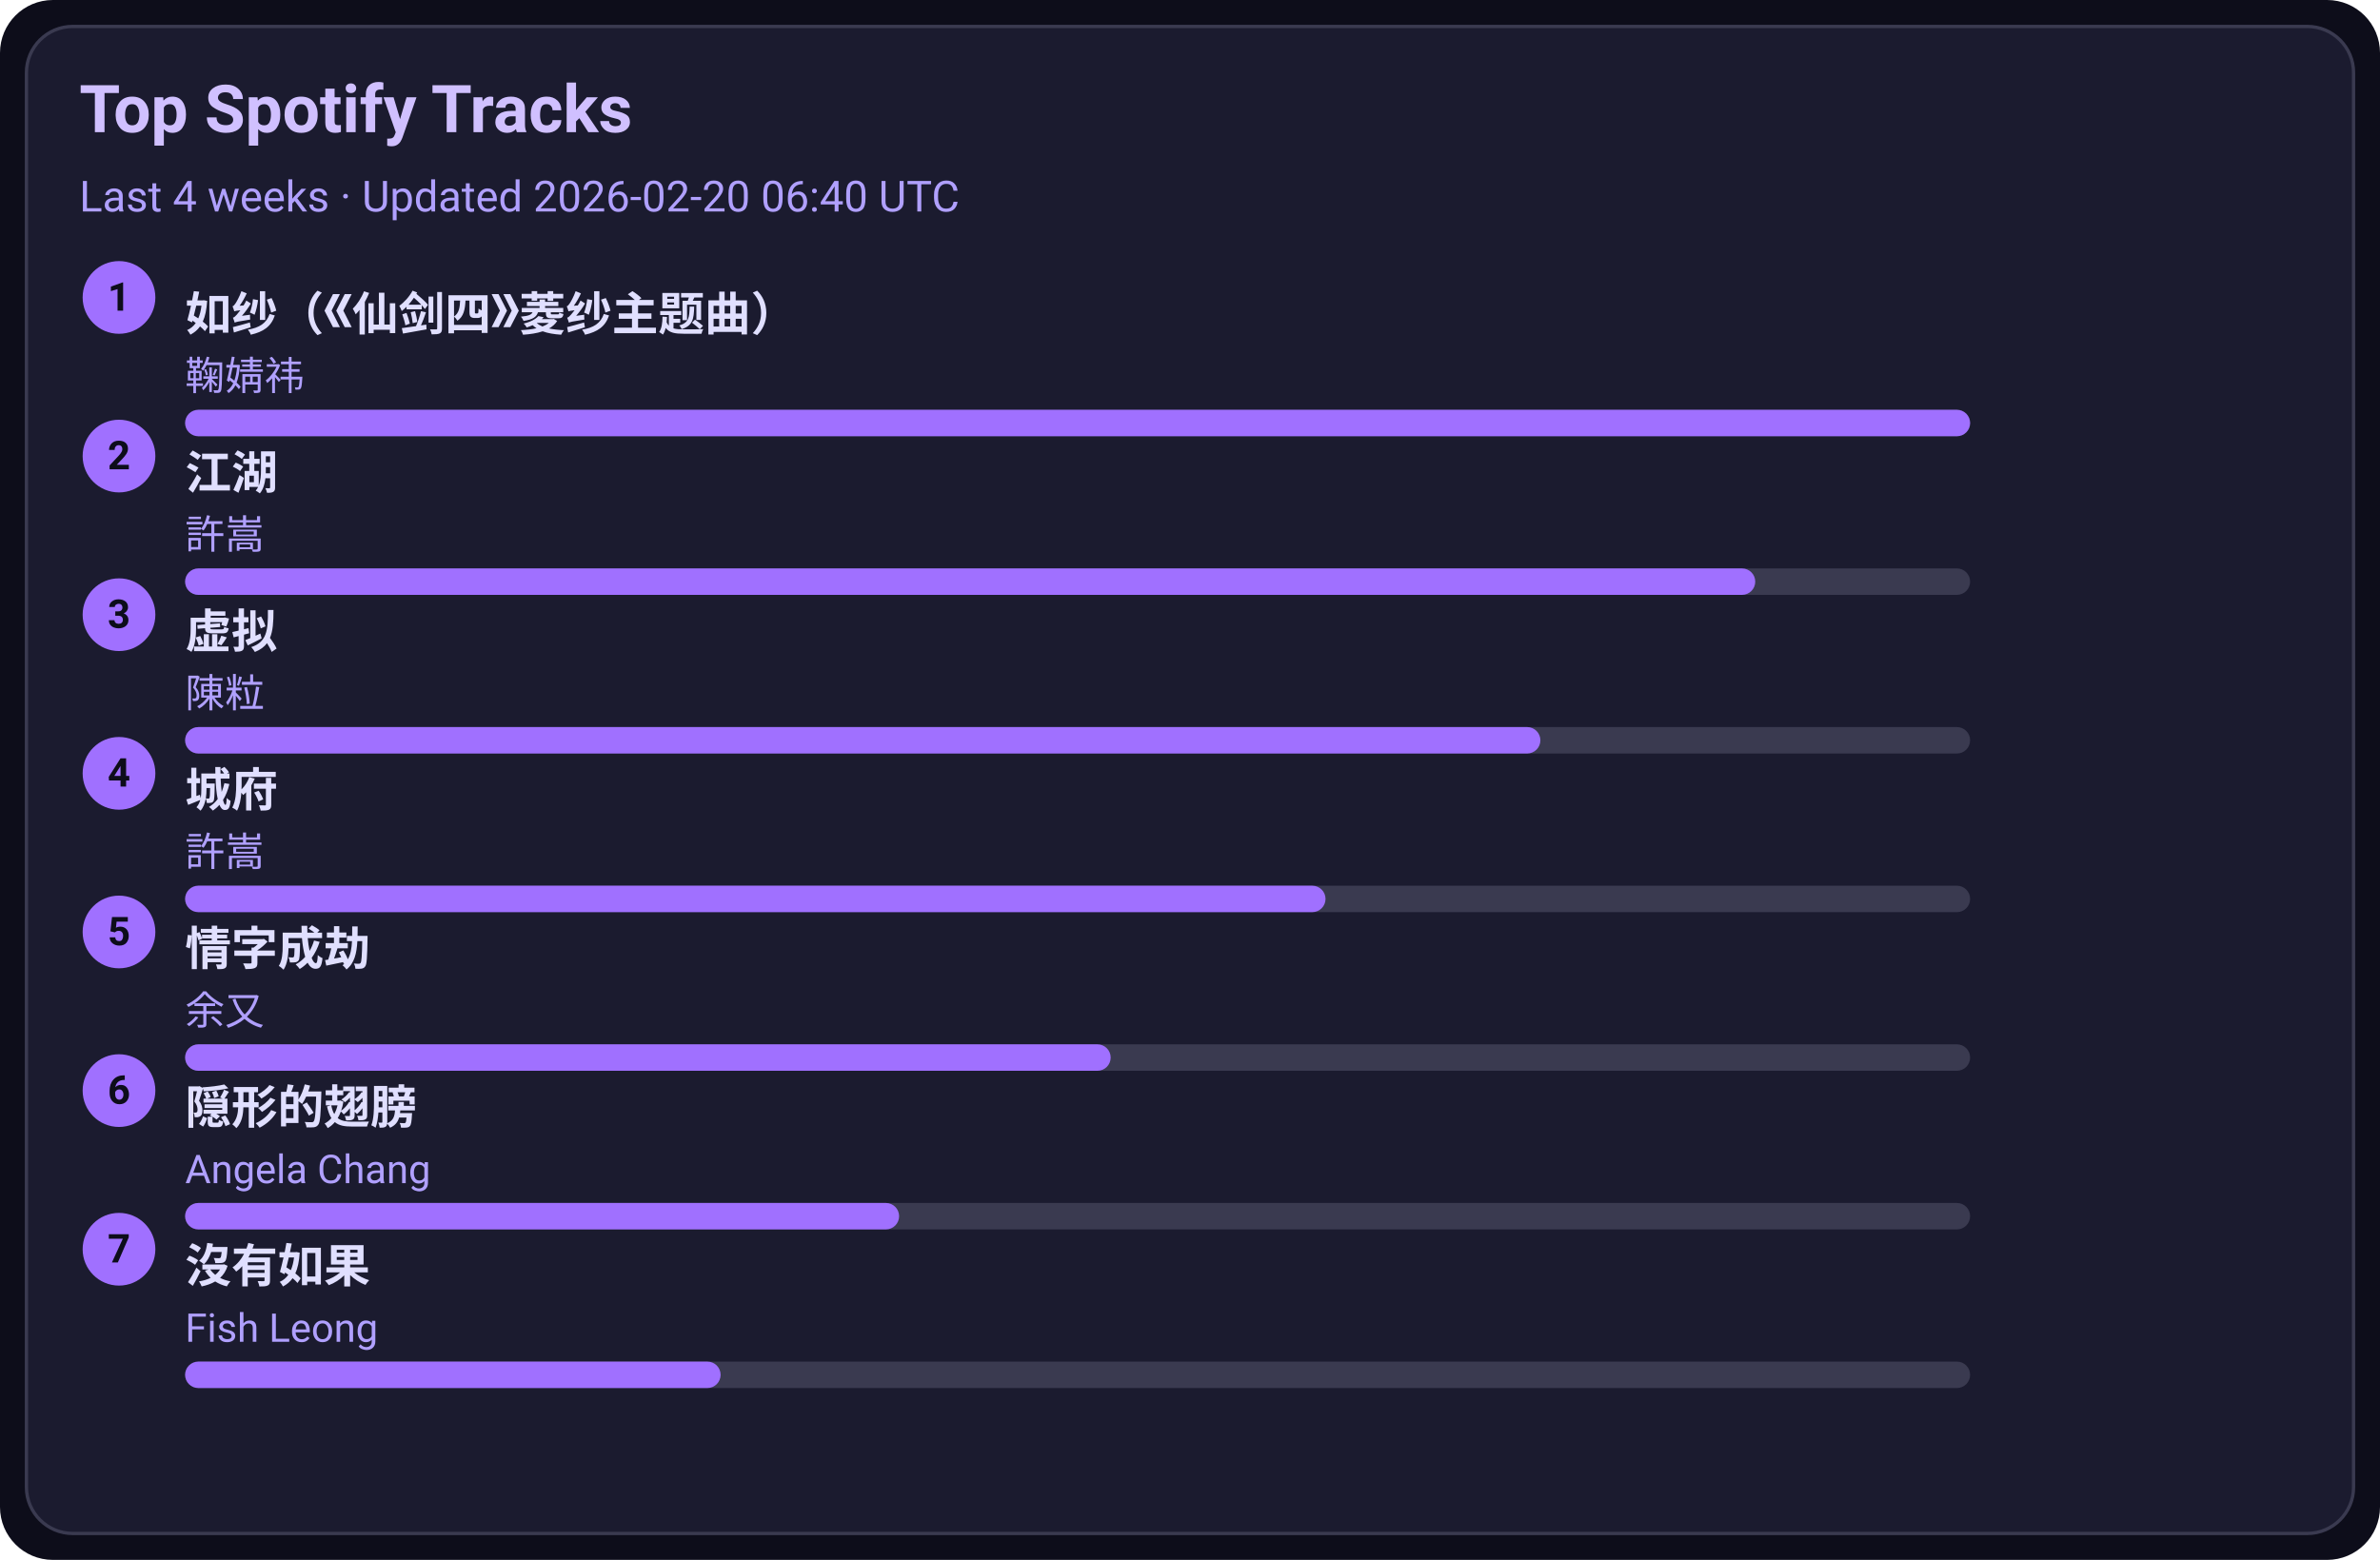
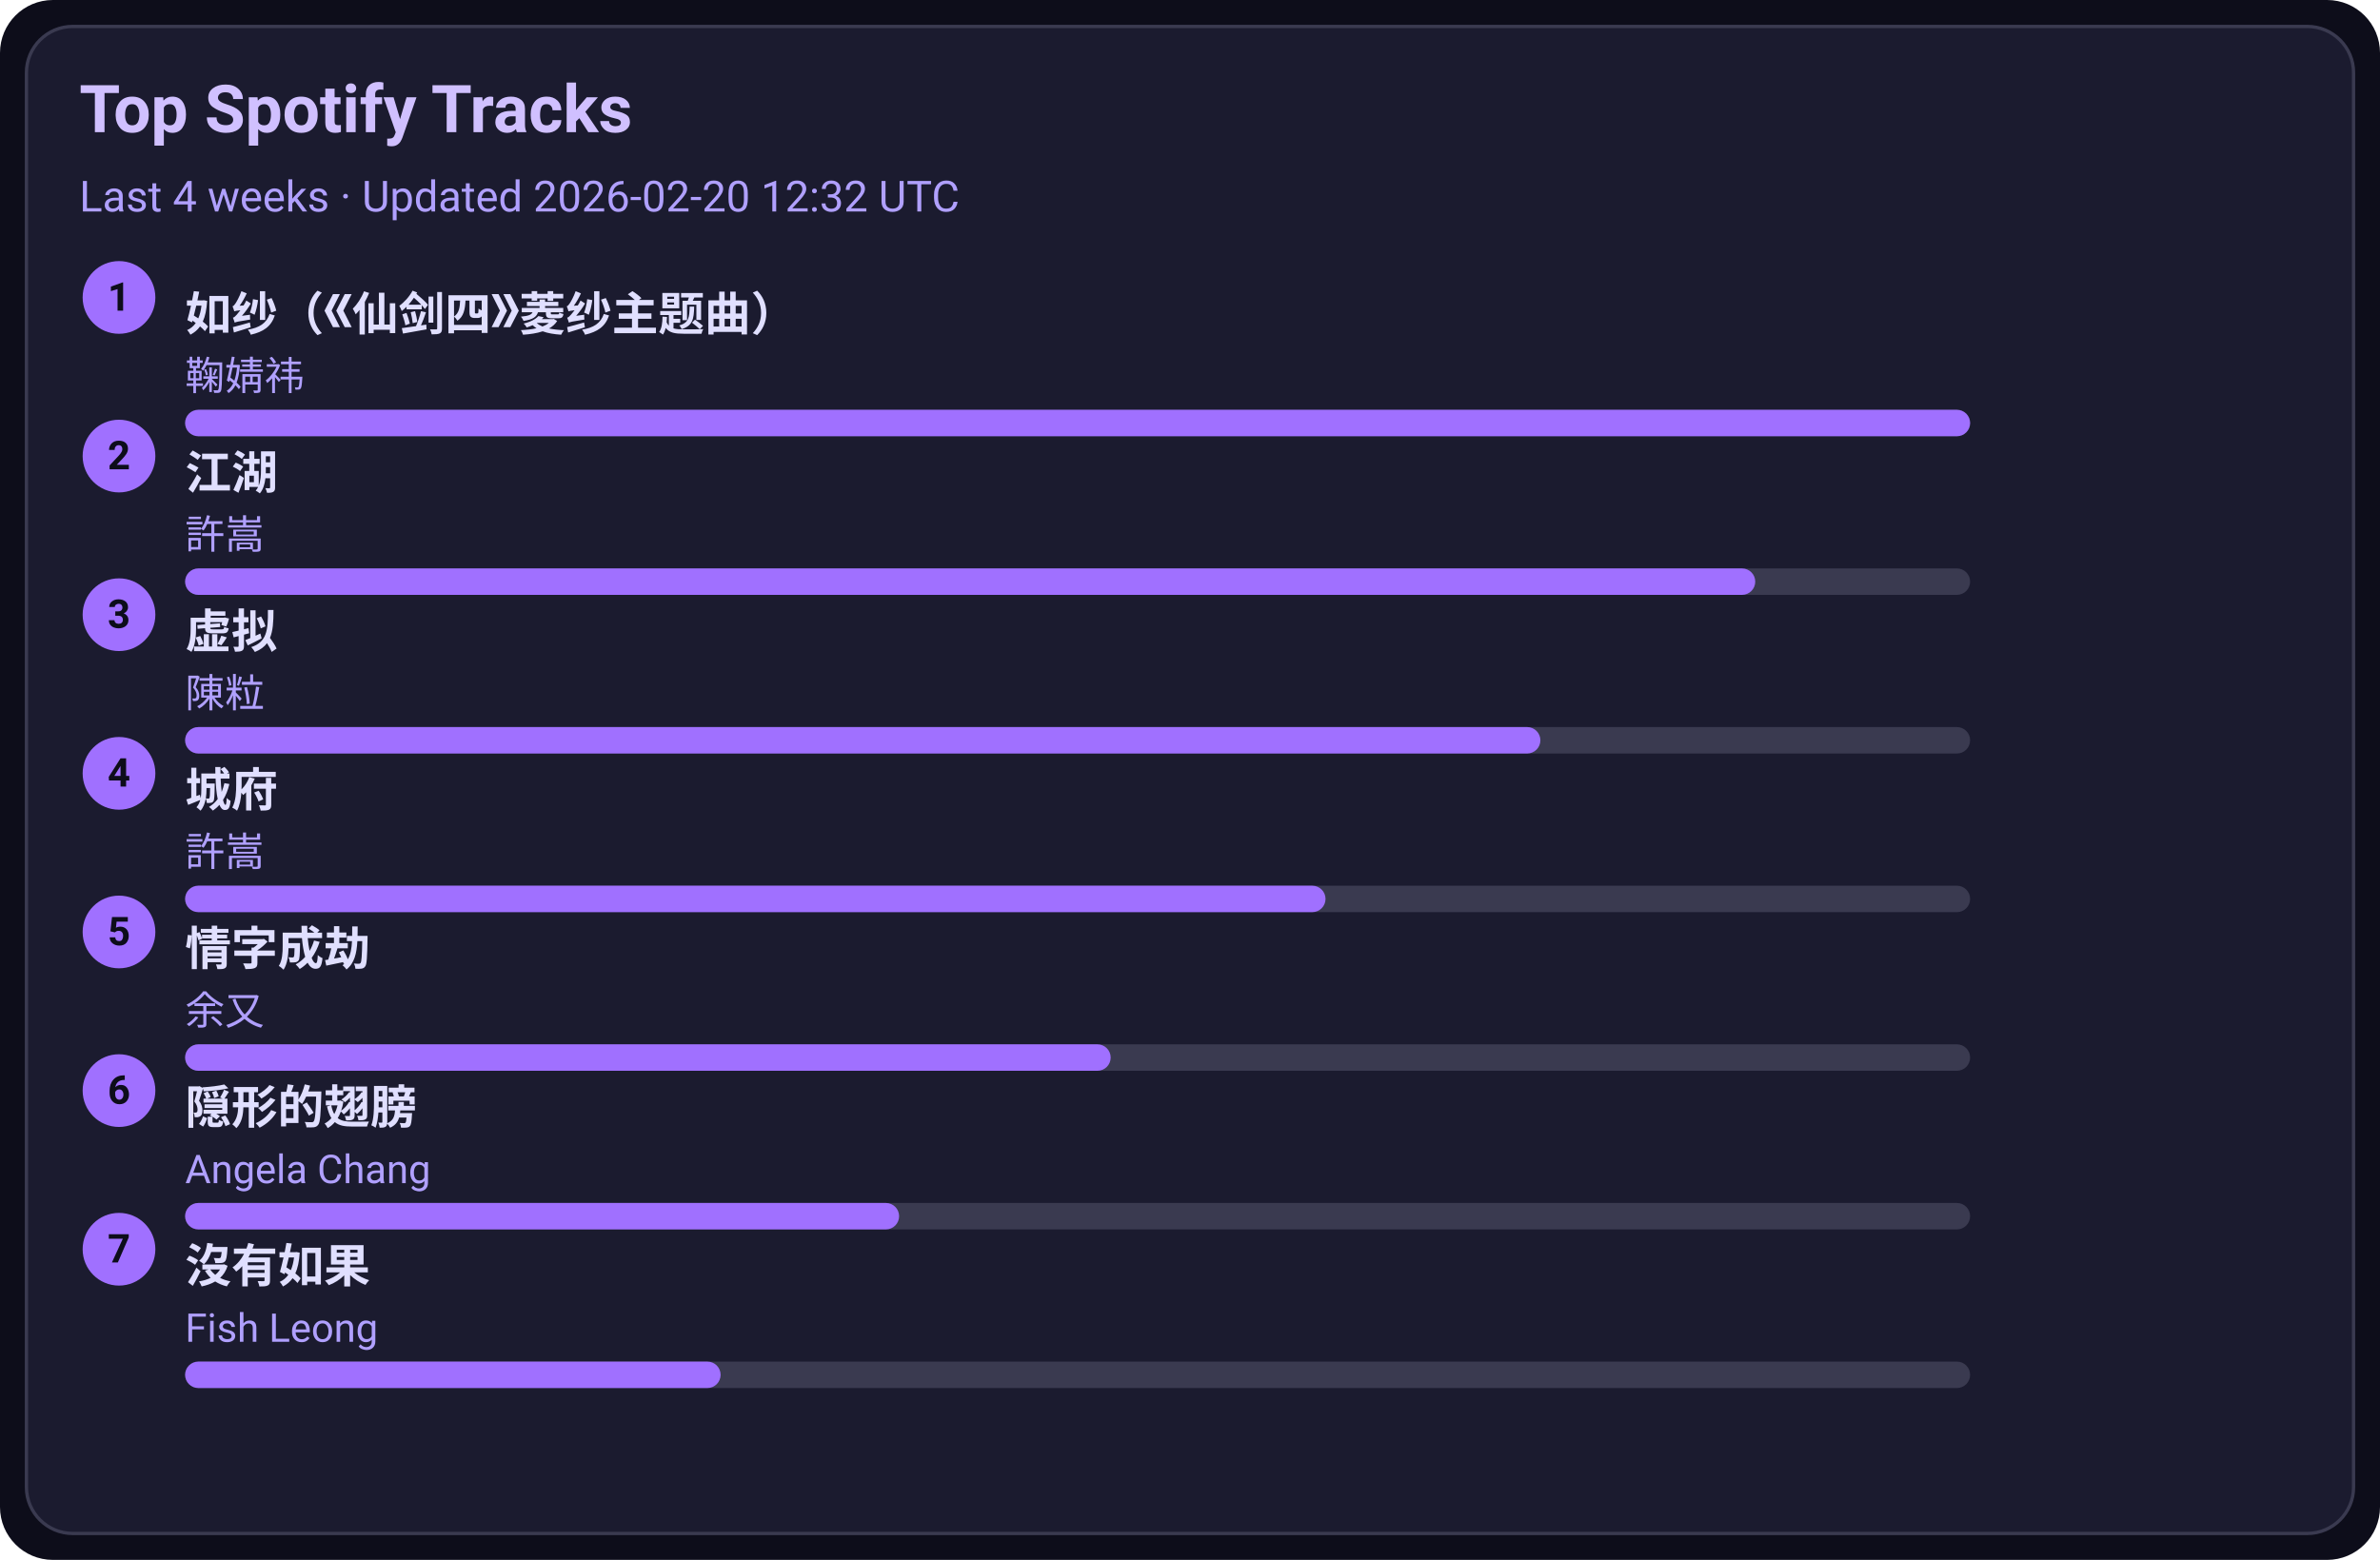
<svg xmlns="http://www.w3.org/2000/svg" width="720" height="472" viewBox="0 0 720 472">
  <style>text{font-family:-apple-system,BlinkMacSystemFont,Segoe UI,Roboto,Ubuntu,Helvetica Neue,Arial,Noto Sans,sans-serif}</style>
  <rect width="720" height="472" rx="16" fill="#0d0d1a" />
  <rect x="8" y="8" width="704" height="456" rx="14" fill="#1b1b2f" stroke="#3a3a50" />
  <text x="24" y="40" font-size="20" fill="#d0c0ff" font-weight="600">Top Spotify Tracks</text>
-   <text x="24" y="64" font-size="13" fill="#b0a0ff">Last 4 weeks · Updated 2026-02-20 06:40 UTC</text>
+   <text x="24" y="64" font-size="13" fill="#b0a0ff">Last 4 weeks · Updated 2026-02-20 12:32 UTC</text>
  <circle cx="36" cy="90" r="11" fill="#a070ff" />
  <text x="36" y="94" text-anchor="middle" font-size="12" fill="#0d0d1a" font-weight="700">1</text>
  <a href="https://open.spotify.com/track/69FUNgvEVkNbHq43lgvdme" target="_blank" rel="noopener noreferrer">
    <text x="56" y="100" font-size="14" fill="#e0dfff" font-weight="600">如纱（《仙剑四》菱纱主题曲）</text>
  </a>
  <text x="56" y="118" font-size="12" fill="#b0a0ff">鞠婧祎</text>
  <rect x="56" y="124" width="540" height="8" rx="4" fill="#3a3a50" />
  <rect x="56" y="124" width="540" height="8" rx="4" fill="#a070ff" />
  <circle cx="36" cy="138" r="11" fill="#a070ff" />
  <text x="36" y="142" text-anchor="middle" font-size="12" fill="#0d0d1a" font-weight="700">2</text>
  <a href="https://open.spotify.com/track/03PCdwqajii1xgp7WIozzC" target="_blank" rel="noopener noreferrer">
    <text x="56" y="148" font-size="14" fill="#e0dfff" font-weight="600">江湖</text>
  </a>
  <text x="56" y="166" font-size="12" fill="#b0a0ff">許嵩</text>
  <rect x="56" y="172" width="540" height="8" rx="4" fill="#3a3a50" />
  <rect x="56" y="172" width="475" height="8" rx="4" fill="#a070ff" />
  <circle cx="36" cy="186" r="11" fill="#a070ff" />
  <text x="36" y="190" text-anchor="middle" font-size="12" fill="#0d0d1a" font-weight="700">3</text>
  <a href="https://open.spotify.com/track/5l9sg05BhpfsdLfRvjGsAf" target="_blank" rel="noopener noreferrer">
    <text x="56" y="196" font-size="14" fill="#e0dfff" font-weight="600">虚拟</text>
  </a>
  <text x="56" y="214" font-size="12" fill="#b0a0ff">陳粒</text>
  <rect x="56" y="220" width="540" height="8" rx="4" fill="#3a3a50" />
  <rect x="56" y="220" width="410" height="8" rx="4" fill="#a070ff" />
  <circle cx="36" cy="234" r="11" fill="#a070ff" />
  <text x="36" y="238" text-anchor="middle" font-size="12" fill="#0d0d1a" font-weight="700">4</text>
  <a href="https://open.spotify.com/track/4AmlSf7hye0QVpnHCcEoEw" target="_blank" rel="noopener noreferrer">
    <text x="56" y="244" font-size="14" fill="#e0dfff" font-weight="600">城府</text>
  </a>
  <text x="56" y="262" font-size="12" fill="#b0a0ff">許嵩</text>
  <rect x="56" y="268" width="540" height="8" rx="4" fill="#3a3a50" />
  <rect x="56" y="268" width="345" height="8" rx="4" fill="#a070ff" />
  <circle cx="36" cy="282" r="11" fill="#a070ff" />
  <text x="36" y="286" text-anchor="middle" font-size="12" fill="#0d0d1a" font-weight="700">5</text>
  <a href="https://open.spotify.com/track/6PLof7Z5mvbp9im83J4m3m" target="_blank" rel="noopener noreferrer">
    <text x="56" y="292" font-size="14" fill="#e0dfff" font-weight="600">情字成劫</text>
  </a>
  <text x="56" y="310" font-size="12" fill="#b0a0ff">余又</text>
  <rect x="56" y="316" width="540" height="8" rx="4" fill="#3a3a50" />
  <rect x="56" y="316" width="280" height="8" rx="4" fill="#a070ff" />
  <circle cx="36" cy="330" r="11" fill="#a070ff" />
  <text x="36" y="334" text-anchor="middle" font-size="12" fill="#0d0d1a" font-weight="700">6</text>
  <a href="https://open.spotify.com/track/6Tv5ukQ3xK8WHxJgWMM6vM" target="_blank" rel="noopener noreferrer">
    <text x="56" y="340" font-size="14" fill="#e0dfff" font-weight="600">隠形的翅膀</text>
  </a>
  <text x="56" y="358" font-size="12" fill="#b0a0ff">Angela Chang</text>
  <rect x="56" y="364" width="540" height="8" rx="4" fill="#3a3a50" />
  <rect x="56" y="364" width="216" height="8" rx="4" fill="#a070ff" />
  <circle cx="36" cy="378" r="11" fill="#a070ff" />
  <text x="36" y="382" text-anchor="middle" font-size="12" fill="#0d0d1a" font-weight="700">7</text>
  <a href="https://open.spotify.com/track/1G9MmoUjo5nC5lB7paaG0l" target="_blank" rel="noopener noreferrer">
    <text x="56" y="388" font-size="14" fill="#e0dfff" font-weight="600">沒有如果</text>
  </a>
  <text x="56" y="406" font-size="12" fill="#b0a0ff">Fish Leong</text>
  <rect x="56" y="412" width="540" height="8" rx="4" fill="#3a3a50" />
  <rect x="56" y="412" width="162" height="8" rx="4" fill="#a070ff" />
</svg>
